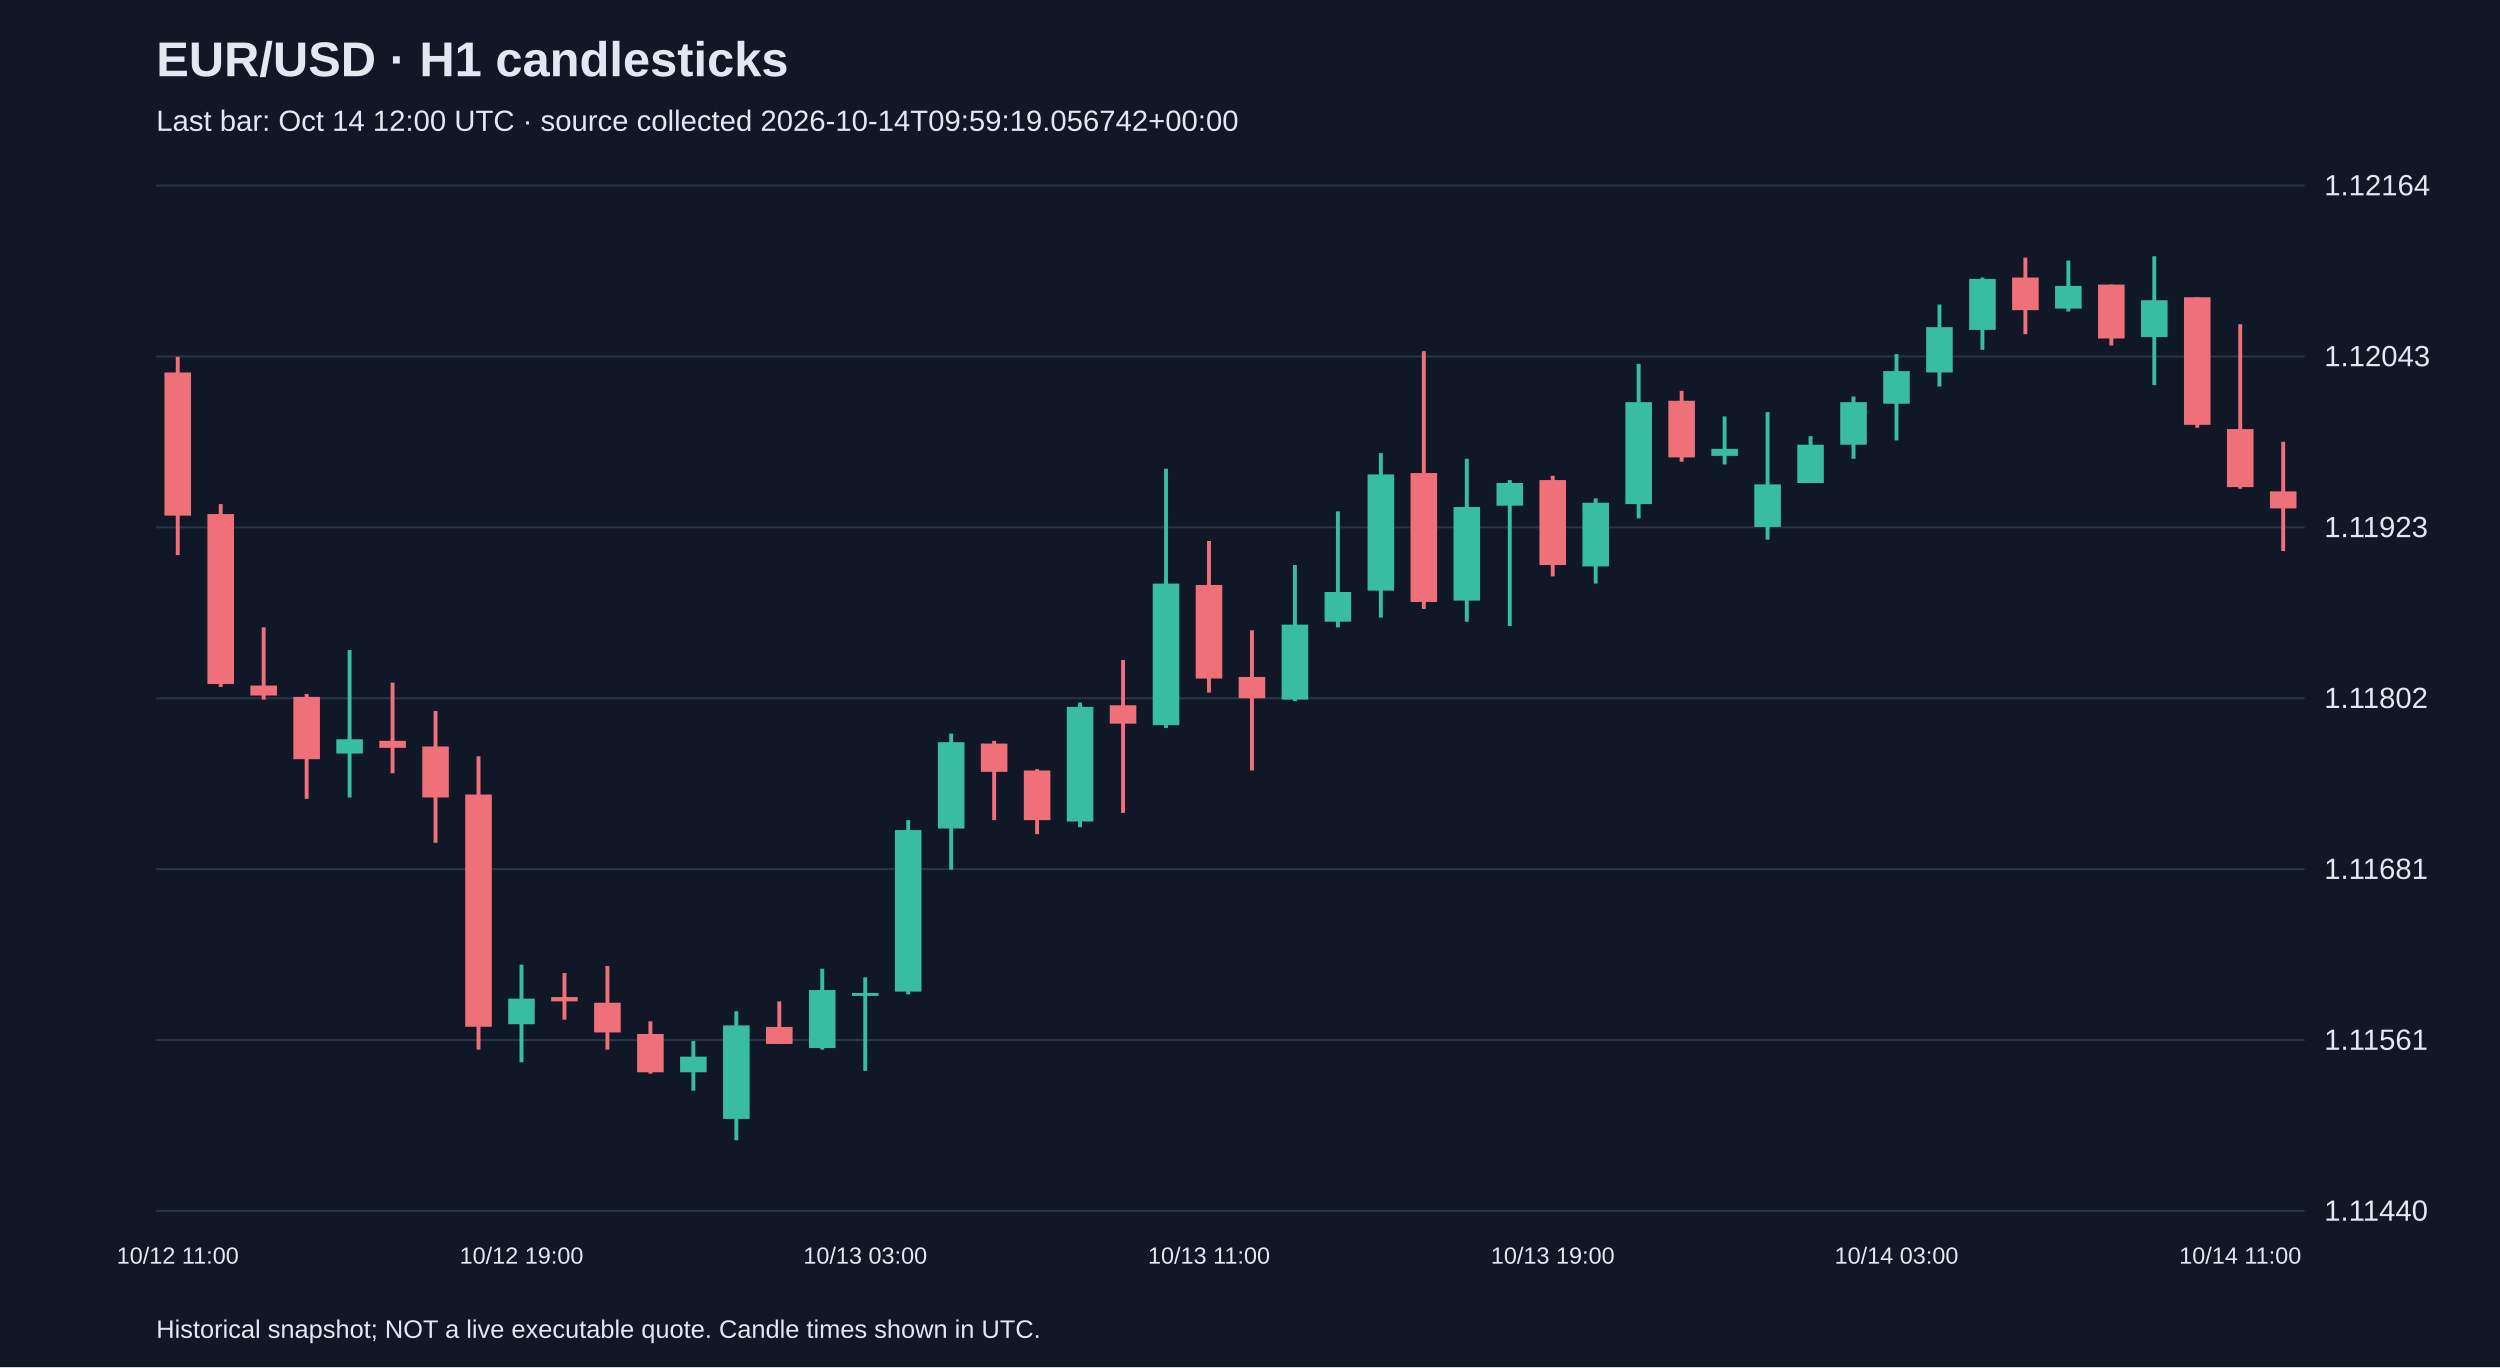
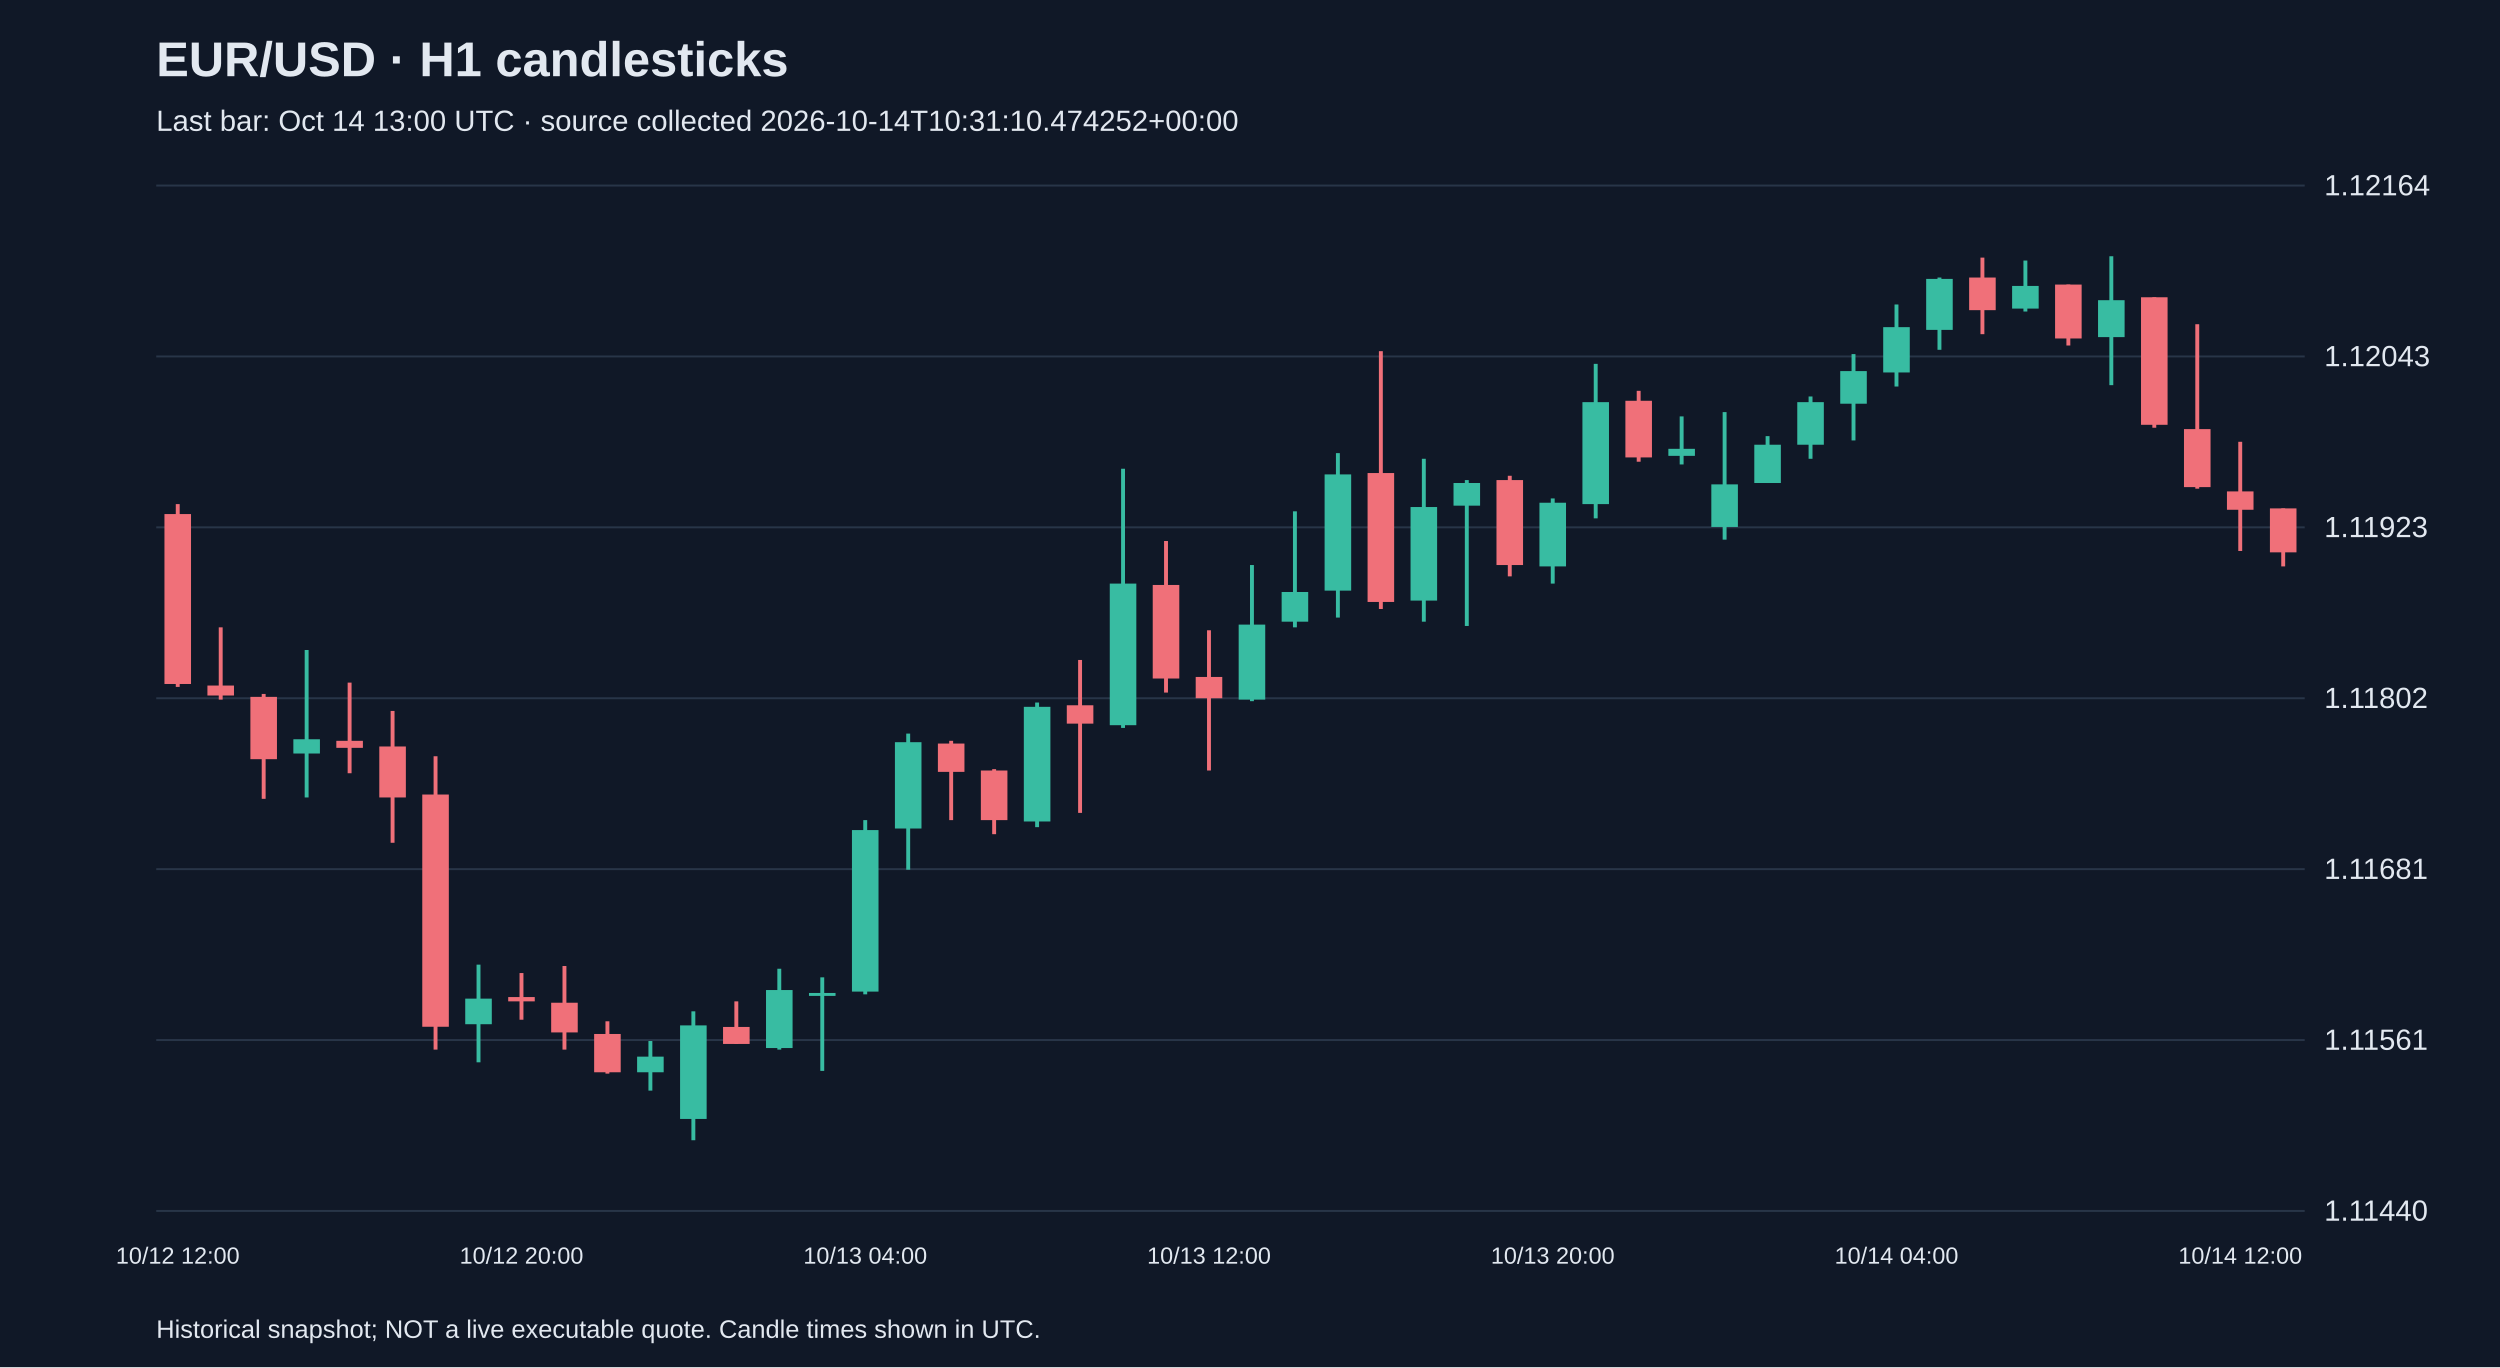
<svg xmlns="http://www.w3.org/2000/svg" viewBox="0 0 1280 700">
  <rect width="100%" height="100%" fill="#101827" />
  <style>text{font-family:Arial,sans-serif;fill:#e2e8f0}</style>
  <text x="80" y="39" font-size="25" font-weight="bold">EUR/USD · H1 candlesticks</text>
-   <text x="80" y="67" font-size="15" fill="#a6b1c5">Last bar: Oct 14 12:00 UTC · source collected 2026-10-14T09:59:19.056742+00:00</text>
+   <text x="80" y="67" font-size="15" fill="#a6b1c5">Last bar: Oct 14 13:00 UTC · source collected 2026-10-14T10:31:10.474252+00:00</text>
  <line x1="80" y1="620.0" x2="1180" y2="620.0" stroke="#283548" />
  <text x="1190" y="625.0" font-size="15">1.11440</text>
  <line x1="80" y1="532.5" x2="1180" y2="532.5" stroke="#283548" />
  <text x="1190" y="537.5" font-size="15">1.11561</text>
  <line x1="80" y1="445.0" x2="1180" y2="445.0" stroke="#283548" />
  <text x="1190" y="450.0" font-size="15">1.11681</text>
  <line x1="80" y1="357.5" x2="1180" y2="357.5" stroke="#283548" />
  <text x="1190" y="362.5" font-size="15">1.11802</text>
  <line x1="80" y1="270.0" x2="1180" y2="270.0" stroke="#283548" />
  <text x="1190" y="275.0" font-size="15">1.11923</text>
  <line x1="80" y1="182.5" x2="1180" y2="182.5" stroke="#283548" />
  <text x="1190" y="187.5" font-size="15">1.12043</text>
  <line x1="80" y1="95.0" x2="1180" y2="95.0" stroke="#283548" />
  <text x="1190" y="100.0" font-size="15">1.12164</text>
-   <line x1="91.0" y1="182.7" x2="91.0" y2="284.2" stroke="#f07079" stroke-width="2" />
-   <rect x="84.2" y="190.7" width="13.6" height="73.3" fill="#f07079" />
-   <text x="91.0" y="647" text-anchor="middle" font-size="12">10/12 11:00</text>
-   <line x1="113.0" y1="258.1" x2="113.0" y2="351.7" stroke="#f07079" stroke-width="2" />
-   <rect x="106.2" y="263.2" width="13.6" height="87.0" fill="#f07079" />
-   <line x1="135.0" y1="321.2" x2="135.0" y2="358.2" stroke="#f07079" stroke-width="2" />
-   <rect x="128.2" y="351.0" width="13.6" height="5.1" fill="#f07079" />
-   <line x1="157.0" y1="355.3" x2="157.0" y2="409.0" stroke="#f07079" stroke-width="2" />
-   <rect x="150.2" y="356.8" width="13.6" height="31.9" fill="#f07079" />
-   <line x1="179.0" y1="332.8" x2="179.0" y2="408.3" stroke="#38bca2" stroke-width="2" />
-   <rect x="172.2" y="378.5" width="13.6" height="7.3" fill="#38bca2" />
-   <line x1="201.0" y1="349.5" x2="201.0" y2="395.9" stroke="#f07079" stroke-width="2" />
-   <rect x="194.2" y="379.3" width="13.6" height="3.6" fill="#f07079" />
-   <line x1="223.0" y1="364.0" x2="223.0" y2="431.5" stroke="#f07079" stroke-width="2" />
-   <rect x="216.2" y="382.2" width="13.6" height="26.1" fill="#f07079" />
-   <line x1="245.0" y1="387.2" x2="245.0" y2="537.4" stroke="#f07079" stroke-width="2" />
-   <rect x="238.2" y="406.8" width="13.6" height="118.9" fill="#f07079" />
-   <line x1="267.0" y1="493.9" x2="267.0" y2="543.9" stroke="#38bca2" stroke-width="2" />
-   <rect x="260.2" y="511.3" width="13.6" height="13.1" fill="#38bca2" />
-   <text x="267.0" y="647" text-anchor="middle" font-size="12">10/12 19:00</text>
-   <line x1="289.0" y1="498.2" x2="289.0" y2="522.1" stroke="#f07079" stroke-width="2" />
-   <rect x="282.2" y="510.5" width="13.6" height="2.2" fill="#f07079" />
-   <line x1="311.0" y1="494.6" x2="311.0" y2="537.4" stroke="#f07079" stroke-width="2" />
-   <rect x="304.2" y="513.4" width="13.6" height="15.2" fill="#f07079" />
-   <line x1="333.0" y1="522.9" x2="333.0" y2="549.7" stroke="#f07079" stroke-width="2" />
-   <rect x="326.2" y="529.4" width="13.6" height="19.6" fill="#f07079" />
-   <line x1="355.0" y1="533.0" x2="355.0" y2="558.4" stroke="#38bca2" stroke-width="2" />
-   <rect x="348.2" y="541.0" width="13.6" height="8.0" fill="#38bca2" />
-   <line x1="377.0" y1="517.8" x2="377.0" y2="583.8" stroke="#38bca2" stroke-width="2" />
-   <rect x="370.2" y="525.0" width="13.6" height="47.9" fill="#38bca2" />
-   <line x1="399.0" y1="512.7" x2="399.0" y2="534.5" stroke="#f07079" stroke-width="2" />
-   <rect x="392.2" y="525.8" width="13.6" height="8.7" fill="#f07079" />
-   <line x1="421.0" y1="496.0" x2="421.0" y2="537.4" stroke="#38bca2" stroke-width="2" />
-   <rect x="414.2" y="506.9" width="13.6" height="29.7" fill="#38bca2" />
-   <line x1="443.0" y1="500.4" x2="443.0" y2="548.3" stroke="#38bca2" stroke-width="2" />
-   <rect x="436.2" y="508.4" width="13.6" height="1.5" fill="#38bca2" />
-   <text x="443.0" y="647" text-anchor="middle" font-size="12">10/13 03:00</text>
-   <line x1="465.0" y1="419.9" x2="465.0" y2="509.1" stroke="#38bca2" stroke-width="2" />
-   <rect x="458.2" y="425.0" width="13.6" height="82.7" fill="#38bca2" />
-   <line x1="487.0" y1="375.6" x2="487.0" y2="445.3" stroke="#38bca2" stroke-width="2" />
-   <rect x="480.2" y="380.0" width="13.6" height="44.2" fill="#38bca2" />
-   <line x1="509.0" y1="379.3" x2="509.0" y2="419.9" stroke="#f07079" stroke-width="2" />
-   <rect x="502.2" y="380.7" width="13.6" height="14.5" fill="#f07079" />
-   <line x1="531.0" y1="393.8" x2="531.0" y2="427.1" stroke="#f07079" stroke-width="2" />
-   <rect x="524.2" y="394.5" width="13.6" height="25.4" fill="#f07079" />
-   <line x1="553.0" y1="359.7" x2="553.0" y2="423.5" stroke="#38bca2" stroke-width="2" />
-   <rect x="546.2" y="361.9" width="13.6" height="58.7" fill="#38bca2" />
-   <line x1="575.0" y1="337.9" x2="575.0" y2="416.2" stroke="#f07079" stroke-width="2" />
-   <rect x="568.2" y="361.1" width="13.6" height="9.4" fill="#f07079" />
-   <line x1="597.0" y1="240.0" x2="597.0" y2="372.7" stroke="#38bca2" stroke-width="2" />
-   <rect x="590.2" y="298.8" width="13.6" height="72.5" fill="#38bca2" />
-   <line x1="619.0" y1="277.0" x2="619.0" y2="354.6" stroke="#f07079" stroke-width="2" />
-   <rect x="612.2" y="299.5" width="13.6" height="47.9" fill="#f07079" />
-   <text x="619.0" y="647" text-anchor="middle" font-size="12">10/13 11:00</text>
-   <line x1="641.0" y1="322.7" x2="641.0" y2="394.5" stroke="#f07079" stroke-width="2" />
-   <rect x="634.2" y="346.6" width="13.6" height="10.9" fill="#f07079" />
-   <line x1="663.0" y1="289.3" x2="663.0" y2="359.0" stroke="#38bca2" stroke-width="2" />
-   <rect x="656.2" y="319.8" width="13.6" height="38.4" fill="#38bca2" />
-   <line x1="685.0" y1="261.8" x2="685.0" y2="321.2" stroke="#38bca2" stroke-width="2" />
-   <rect x="678.2" y="303.1" width="13.6" height="15.2" fill="#38bca2" />
-   <line x1="707.0" y1="232.0" x2="707.0" y2="316.2" stroke="#38bca2" stroke-width="2" />
-   <rect x="700.2" y="242.9" width="13.6" height="59.5" fill="#38bca2" />
-   <line x1="729.0" y1="179.8" x2="729.0" y2="311.8" stroke="#f07079" stroke-width="2" />
-   <rect x="722.2" y="242.2" width="13.6" height="66.0" fill="#f07079" />
-   <line x1="751.0" y1="234.9" x2="751.0" y2="318.3" stroke="#38bca2" stroke-width="2" />
-   <rect x="744.2" y="259.6" width="13.6" height="47.9" fill="#38bca2" />
-   <line x1="773.0" y1="245.8" x2="773.0" y2="320.5" stroke="#38bca2" stroke-width="2" />
-   <rect x="766.2" y="247.3" width="13.6" height="11.6" fill="#38bca2" />
-   <line x1="795.0" y1="243.6" x2="795.0" y2="295.1" stroke="#f07079" stroke-width="2" />
-   <rect x="788.2" y="245.8" width="13.6" height="43.5" fill="#f07079" />
-   <text x="795.0" y="647" text-anchor="middle" font-size="12">10/13 19:00</text>
-   <line x1="817.0" y1="255.2" x2="817.0" y2="298.8" stroke="#38bca2" stroke-width="2" />
-   <rect x="810.2" y="257.4" width="13.6" height="32.6" fill="#38bca2" />
-   <line x1="839.0" y1="186.3" x2="839.0" y2="265.4" stroke="#38bca2" stroke-width="2" />
-   <rect x="832.2" y="205.9" width="13.6" height="52.2" fill="#38bca2" />
-   <line x1="861.0" y1="200.1" x2="861.0" y2="236.4" stroke="#f07079" stroke-width="2" />
-   <rect x="854.2" y="205.2" width="13.6" height="29.0" fill="#f07079" />
-   <line x1="883.0" y1="213.2" x2="883.0" y2="237.8" stroke="#38bca2" stroke-width="2" />
-   <rect x="876.2" y="229.8" width="13.6" height="3.6" fill="#38bca2" />
-   <line x1="905.0" y1="211.0" x2="905.0" y2="276.3" stroke="#38bca2" stroke-width="2" />
-   <rect x="898.2" y="248.0" width="13.6" height="21.8" fill="#38bca2" />
-   <line x1="927.0" y1="223.3" x2="927.0" y2="247.3" stroke="#38bca2" stroke-width="2" />
-   <rect x="920.2" y="227.7" width="13.6" height="19.6" fill="#38bca2" />
-   <line x1="949.0" y1="203.0" x2="949.0" y2="234.9" stroke="#38bca2" stroke-width="2" />
-   <rect x="942.2" y="205.9" width="13.6" height="21.8" fill="#38bca2" />
-   <line x1="971.0" y1="181.3" x2="971.0" y2="225.5" stroke="#38bca2" stroke-width="2" />
-   <rect x="964.2" y="190.0" width="13.6" height="16.7" fill="#38bca2" />
-   <text x="971.0" y="647" text-anchor="middle" font-size="12">10/14 03:00</text>
-   <line x1="993.0" y1="155.9" x2="993.0" y2="197.9" stroke="#38bca2" stroke-width="2" />
-   <rect x="986.2" y="167.5" width="13.6" height="23.2" fill="#38bca2" />
-   <line x1="1015.0" y1="142.1" x2="1015.0" y2="179.1" stroke="#38bca2" stroke-width="2" />
-   <rect x="1008.2" y="142.8" width="13.6" height="26.1" fill="#38bca2" />
-   <line x1="1037.0" y1="131.9" x2="1037.0" y2="171.1" stroke="#f07079" stroke-width="2" />
-   <rect x="1030.2" y="142.1" width="13.6" height="16.7" fill="#f07079" />
-   <line x1="1059.0" y1="133.4" x2="1059.0" y2="159.5" stroke="#38bca2" stroke-width="2" />
-   <rect x="1052.2" y="146.4" width="13.6" height="11.6" fill="#38bca2" />
-   <line x1="1081.0" y1="145.7" x2="1081.0" y2="176.9" stroke="#f07079" stroke-width="2" />
-   <rect x="1074.2" y="145.7" width="13.6" height="27.6" fill="#f07079" />
-   <line x1="1103.0" y1="131.2" x2="1103.0" y2="197.2" stroke="#38bca2" stroke-width="2" />
-   <rect x="1096.2" y="153.7" width="13.6" height="18.9" fill="#38bca2" />
-   <line x1="1125.0" y1="152.2" x2="1125.0" y2="219.0" stroke="#f07079" stroke-width="2" />
-   <rect x="1118.2" y="152.2" width="13.6" height="65.3" fill="#f07079" />
-   <line x1="1147.0" y1="166.0" x2="1147.0" y2="250.2" stroke="#f07079" stroke-width="2" />
-   <rect x="1140.2" y="219.7" width="13.6" height="29.7" fill="#f07079" />
-   <text x="1147.0" y="647" text-anchor="middle" font-size="12">10/14 11:00</text>
-   <line x1="1169.0" y1="226.2" x2="1169.0" y2="282.1" stroke="#f07079" stroke-width="2" />
-   <rect x="1162.2" y="251.6" width="13.6" height="8.7" fill="#f07079" />
+   <line x1="91.0" y1="258.1" x2="91.0" y2="351.7" stroke="#f07079" stroke-width="2" />
+   <rect x="84.2" y="263.2" width="13.6" height="87.0" fill="#f07079" />
+   <text x="91.0" y="647" text-anchor="middle" font-size="12">10/12 12:00</text>
+   <line x1="113.0" y1="321.2" x2="113.0" y2="358.2" stroke="#f07079" stroke-width="2" />
+   <rect x="106.2" y="351.0" width="13.6" height="5.1" fill="#f07079" />
+   <line x1="135.0" y1="355.3" x2="135.0" y2="409.0" stroke="#f07079" stroke-width="2" />
+   <rect x="128.2" y="356.8" width="13.6" height="31.9" fill="#f07079" />
+   <line x1="157.0" y1="332.8" x2="157.0" y2="408.3" stroke="#38bca2" stroke-width="2" />
+   <rect x="150.2" y="378.5" width="13.6" height="7.3" fill="#38bca2" />
+   <line x1="179.0" y1="349.5" x2="179.0" y2="395.9" stroke="#f07079" stroke-width="2" />
+   <rect x="172.2" y="379.3" width="13.6" height="3.6" fill="#f07079" />
+   <line x1="201.0" y1="364.0" x2="201.0" y2="431.5" stroke="#f07079" stroke-width="2" />
+   <rect x="194.2" y="382.2" width="13.6" height="26.1" fill="#f07079" />
+   <line x1="223.0" y1="387.2" x2="223.0" y2="537.4" stroke="#f07079" stroke-width="2" />
+   <rect x="216.2" y="406.8" width="13.6" height="118.9" fill="#f07079" />
+   <line x1="245.0" y1="493.9" x2="245.0" y2="543.9" stroke="#38bca2" stroke-width="2" />
+   <rect x="238.2" y="511.3" width="13.6" height="13.1" fill="#38bca2" />
+   <line x1="267.0" y1="498.2" x2="267.0" y2="522.1" stroke="#f07079" stroke-width="2" />
+   <rect x="260.2" y="510.5" width="13.6" height="2.2" fill="#f07079" />
+   <text x="267.0" y="647" text-anchor="middle" font-size="12">10/12 20:00</text>
+   <line x1="289.0" y1="494.6" x2="289.0" y2="537.4" stroke="#f07079" stroke-width="2" />
+   <rect x="282.2" y="513.4" width="13.6" height="15.2" fill="#f07079" />
+   <line x1="311.0" y1="522.9" x2="311.0" y2="549.7" stroke="#f07079" stroke-width="2" />
+   <rect x="304.2" y="529.4" width="13.6" height="19.6" fill="#f07079" />
+   <line x1="333.0" y1="533.0" x2="333.0" y2="558.4" stroke="#38bca2" stroke-width="2" />
+   <rect x="326.2" y="541.0" width="13.6" height="8.0" fill="#38bca2" />
+   <line x1="355.0" y1="517.8" x2="355.0" y2="583.8" stroke="#38bca2" stroke-width="2" />
+   <rect x="348.2" y="525.0" width="13.6" height="47.9" fill="#38bca2" />
+   <line x1="377.0" y1="512.7" x2="377.0" y2="534.5" stroke="#f07079" stroke-width="2" />
+   <rect x="370.2" y="525.8" width="13.6" height="8.7" fill="#f07079" />
+   <line x1="399.0" y1="496.0" x2="399.0" y2="537.4" stroke="#38bca2" stroke-width="2" />
+   <rect x="392.2" y="506.9" width="13.6" height="29.7" fill="#38bca2" />
+   <line x1="421.0" y1="500.4" x2="421.0" y2="548.3" stroke="#38bca2" stroke-width="2" />
+   <rect x="414.2" y="508.4" width="13.6" height="1.5" fill="#38bca2" />
+   <line x1="443.0" y1="419.9" x2="443.0" y2="509.1" stroke="#38bca2" stroke-width="2" />
+   <rect x="436.2" y="425.0" width="13.6" height="82.7" fill="#38bca2" />
+   <text x="443.0" y="647" text-anchor="middle" font-size="12">10/13 04:00</text>
+   <line x1="465.0" y1="375.6" x2="465.0" y2="445.3" stroke="#38bca2" stroke-width="2" />
+   <rect x="458.2" y="380.0" width="13.6" height="44.2" fill="#38bca2" />
+   <line x1="487.0" y1="379.3" x2="487.0" y2="419.9" stroke="#f07079" stroke-width="2" />
+   <rect x="480.2" y="380.7" width="13.6" height="14.5" fill="#f07079" />
+   <line x1="509.0" y1="393.8" x2="509.0" y2="427.1" stroke="#f07079" stroke-width="2" />
+   <rect x="502.2" y="394.5" width="13.6" height="25.4" fill="#f07079" />
+   <line x1="531.0" y1="359.7" x2="531.0" y2="423.5" stroke="#38bca2" stroke-width="2" />
+   <rect x="524.2" y="361.9" width="13.6" height="58.7" fill="#38bca2" />
+   <line x1="553.0" y1="337.9" x2="553.0" y2="416.2" stroke="#f07079" stroke-width="2" />
+   <rect x="546.2" y="361.1" width="13.6" height="9.4" fill="#f07079" />
+   <line x1="575.0" y1="240.0" x2="575.0" y2="372.7" stroke="#38bca2" stroke-width="2" />
+   <rect x="568.2" y="298.8" width="13.6" height="72.5" fill="#38bca2" />
+   <line x1="597.0" y1="277.0" x2="597.0" y2="354.6" stroke="#f07079" stroke-width="2" />
+   <rect x="590.2" y="299.5" width="13.6" height="47.9" fill="#f07079" />
+   <line x1="619.0" y1="322.7" x2="619.0" y2="394.5" stroke="#f07079" stroke-width="2" />
+   <rect x="612.2" y="346.6" width="13.6" height="10.9" fill="#f07079" />
+   <text x="619.0" y="647" text-anchor="middle" font-size="12">10/13 12:00</text>
+   <line x1="641.0" y1="289.3" x2="641.0" y2="359.0" stroke="#38bca2" stroke-width="2" />
+   <rect x="634.2" y="319.8" width="13.6" height="38.4" fill="#38bca2" />
+   <line x1="663.0" y1="261.8" x2="663.0" y2="321.2" stroke="#38bca2" stroke-width="2" />
+   <rect x="656.2" y="303.1" width="13.6" height="15.2" fill="#38bca2" />
+   <line x1="685.0" y1="232.0" x2="685.0" y2="316.2" stroke="#38bca2" stroke-width="2" />
+   <rect x="678.2" y="242.9" width="13.6" height="59.5" fill="#38bca2" />
+   <line x1="707.0" y1="179.8" x2="707.0" y2="311.8" stroke="#f07079" stroke-width="2" />
+   <rect x="700.2" y="242.2" width="13.6" height="66.0" fill="#f07079" />
+   <line x1="729.0" y1="234.9" x2="729.0" y2="318.3" stroke="#38bca2" stroke-width="2" />
+   <rect x="722.2" y="259.6" width="13.6" height="47.9" fill="#38bca2" />
+   <line x1="751.0" y1="245.8" x2="751.0" y2="320.5" stroke="#38bca2" stroke-width="2" />
+   <rect x="744.2" y="247.3" width="13.6" height="11.6" fill="#38bca2" />
+   <line x1="773.0" y1="243.6" x2="773.0" y2="295.1" stroke="#f07079" stroke-width="2" />
+   <rect x="766.2" y="245.8" width="13.6" height="43.5" fill="#f07079" />
+   <line x1="795.0" y1="255.2" x2="795.0" y2="298.8" stroke="#38bca2" stroke-width="2" />
+   <rect x="788.2" y="257.4" width="13.6" height="32.6" fill="#38bca2" />
+   <text x="795.0" y="647" text-anchor="middle" font-size="12">10/13 20:00</text>
+   <line x1="817.0" y1="186.3" x2="817.0" y2="265.4" stroke="#38bca2" stroke-width="2" />
+   <rect x="810.2" y="205.9" width="13.6" height="52.2" fill="#38bca2" />
+   <line x1="839.0" y1="200.1" x2="839.0" y2="236.4" stroke="#f07079" stroke-width="2" />
+   <rect x="832.2" y="205.2" width="13.6" height="29.0" fill="#f07079" />
+   <line x1="861.0" y1="213.2" x2="861.0" y2="237.8" stroke="#38bca2" stroke-width="2" />
+   <rect x="854.2" y="229.8" width="13.6" height="3.6" fill="#38bca2" />
+   <line x1="883.0" y1="211.0" x2="883.0" y2="276.3" stroke="#38bca2" stroke-width="2" />
+   <rect x="876.2" y="248.0" width="13.6" height="21.8" fill="#38bca2" />
+   <line x1="905.0" y1="223.3" x2="905.0" y2="247.3" stroke="#38bca2" stroke-width="2" />
+   <rect x="898.2" y="227.7" width="13.6" height="19.6" fill="#38bca2" />
+   <line x1="927.0" y1="203.0" x2="927.0" y2="234.9" stroke="#38bca2" stroke-width="2" />
+   <rect x="920.2" y="205.9" width="13.6" height="21.8" fill="#38bca2" />
+   <line x1="949.0" y1="181.3" x2="949.0" y2="225.5" stroke="#38bca2" stroke-width="2" />
+   <rect x="942.2" y="190.0" width="13.6" height="16.7" fill="#38bca2" />
+   <line x1="971.0" y1="155.9" x2="971.0" y2="197.9" stroke="#38bca2" stroke-width="2" />
+   <rect x="964.2" y="167.5" width="13.6" height="23.2" fill="#38bca2" />
+   <text x="971.0" y="647" text-anchor="middle" font-size="12">10/14 04:00</text>
+   <line x1="993.0" y1="142.1" x2="993.0" y2="179.1" stroke="#38bca2" stroke-width="2" />
+   <rect x="986.2" y="142.8" width="13.6" height="26.1" fill="#38bca2" />
+   <line x1="1015.0" y1="131.9" x2="1015.0" y2="171.1" stroke="#f07079" stroke-width="2" />
+   <rect x="1008.2" y="142.1" width="13.6" height="16.7" fill="#f07079" />
+   <line x1="1037.0" y1="133.4" x2="1037.0" y2="159.5" stroke="#38bca2" stroke-width="2" />
+   <rect x="1030.2" y="146.4" width="13.6" height="11.6" fill="#38bca2" />
+   <line x1="1059.0" y1="145.7" x2="1059.0" y2="176.9" stroke="#f07079" stroke-width="2" />
+   <rect x="1052.2" y="145.7" width="13.6" height="27.6" fill="#f07079" />
+   <line x1="1081.0" y1="131.2" x2="1081.0" y2="197.2" stroke="#38bca2" stroke-width="2" />
+   <rect x="1074.2" y="153.7" width="13.6" height="18.9" fill="#38bca2" />
+   <line x1="1103.0" y1="152.2" x2="1103.0" y2="219.0" stroke="#f07079" stroke-width="2" />
+   <rect x="1096.2" y="152.2" width="13.6" height="65.3" fill="#f07079" />
+   <line x1="1125.0" y1="166.0" x2="1125.0" y2="250.2" stroke="#f07079" stroke-width="2" />
+   <rect x="1118.2" y="219.7" width="13.6" height="29.7" fill="#f07079" />
+   <line x1="1147.0" y1="226.2" x2="1147.0" y2="282.1" stroke="#f07079" stroke-width="2" />
+   <rect x="1140.2" y="251.6" width="13.6" height="9.4" fill="#f07079" />
+   <text x="1147.0" y="647" text-anchor="middle" font-size="12">10/14 12:00</text>
+   <line x1="1169.0" y1="260.3" x2="1169.0" y2="290.0" stroke="#f07079" stroke-width="2" />
+   <rect x="1162.2" y="260.3" width="13.6" height="22.5" fill="#f07079" />
  <text x="80" y="685" font-size="13">Historical snapshot; NOT a live executable quote. Candle times shown in UTC.</text>
</svg>
